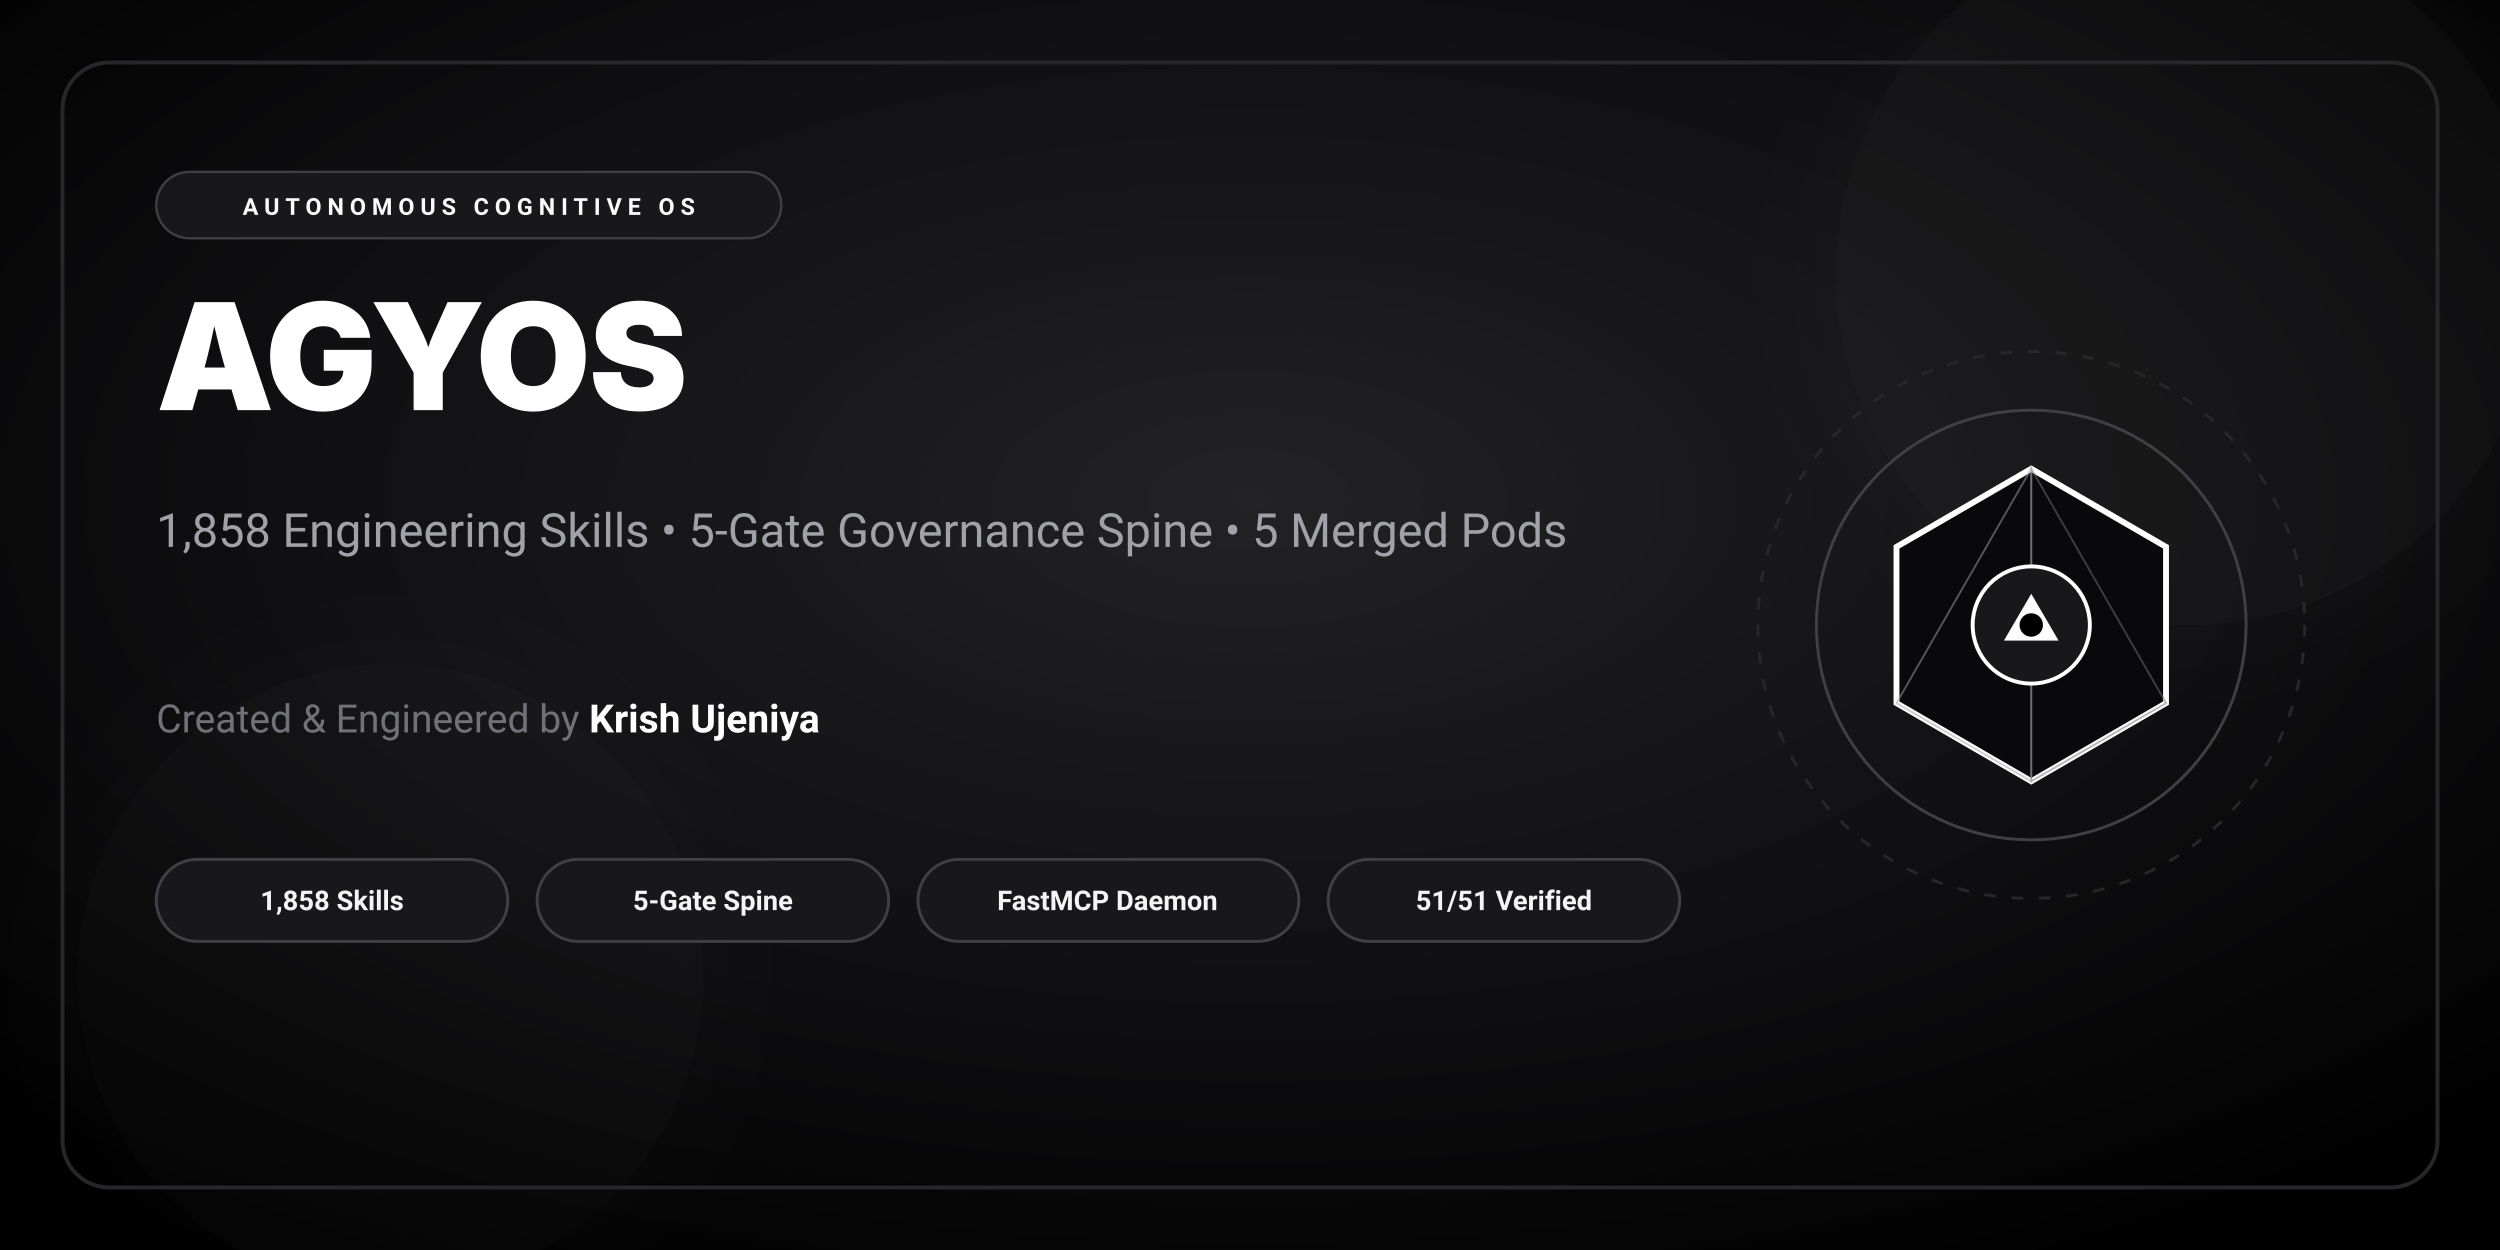
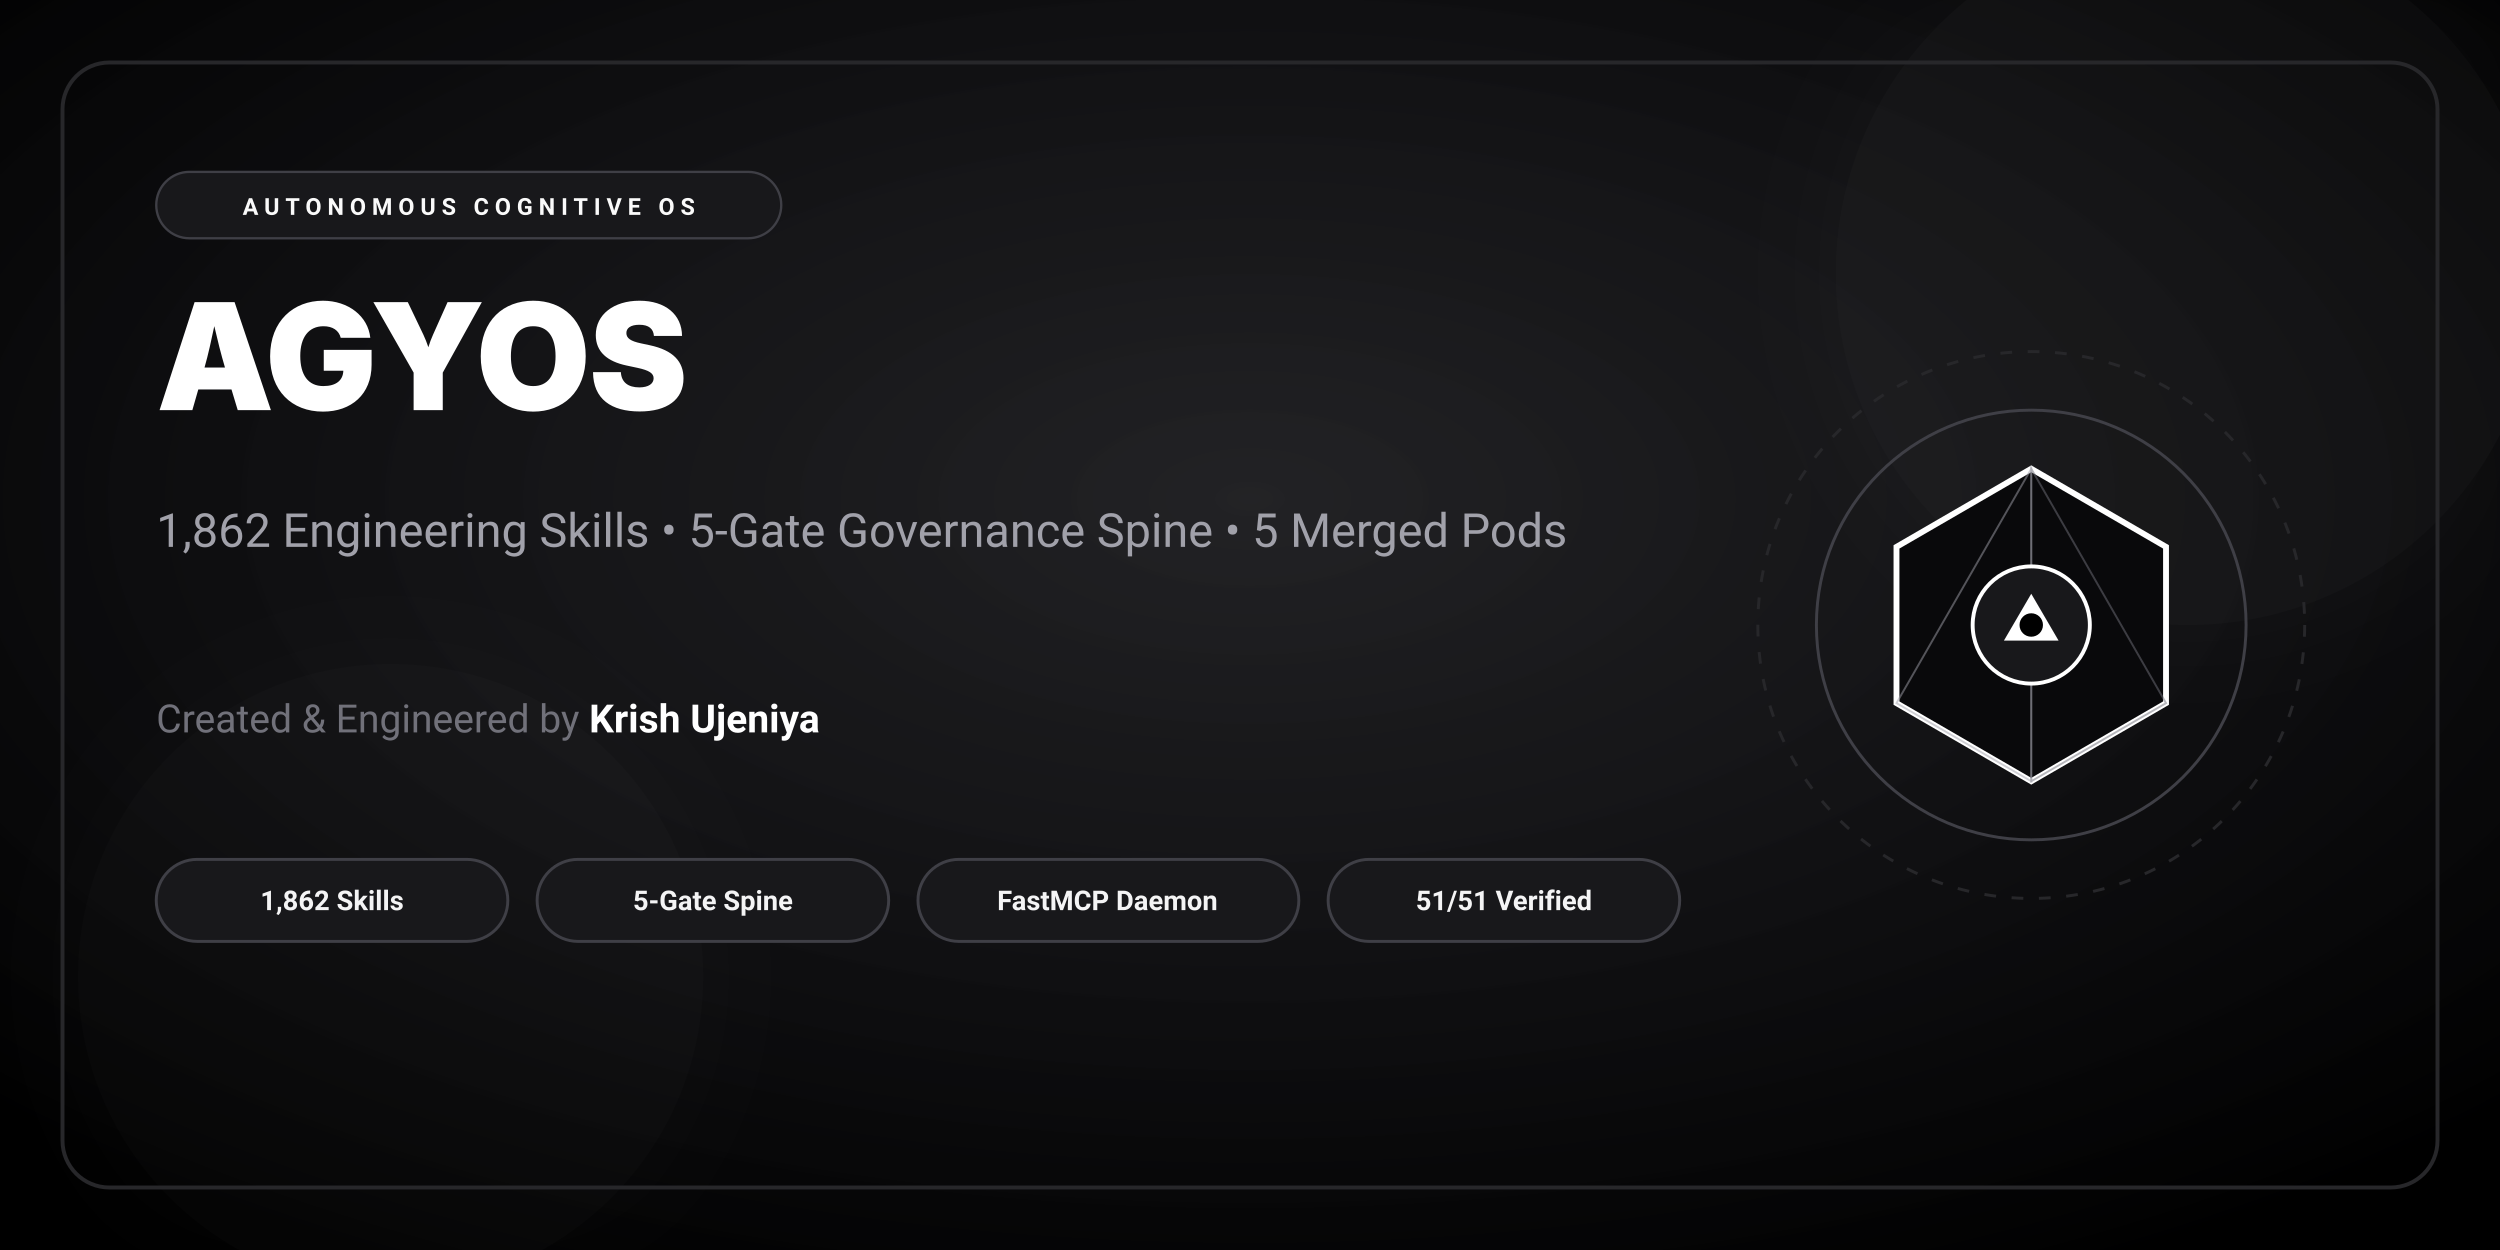
<svg xmlns="http://www.w3.org/2000/svg" viewBox="0 0 1280 640" width="1280" height="640">
  <defs>
    <radialGradient id="monoCardBg" cx="50%" cy="40%" r="70%">
      <stop offset="0%" stop-color="#18181B" stop-opacity="0.95" />
      <stop offset="60%" stop-color="#09090B" stop-opacity="0.98" />
      <stop offset="100%" stop-color="#000000" stop-opacity="1" />
    </radialGradient>
    <linearGradient id="monoAccent" x1="0%" y1="0%" x2="100%" y2="0%">
      <stop offset="0%" stop-color="#FFFFFF" />
      <stop offset="50%" stop-color="#A1A1AA" />
      <stop offset="100%" stop-color="#71717A" />
    </linearGradient>
    <filter id="monoCardGlow" x="-20%" y="-20%" width="140%" height="140%">
      <feGaussianBlur stdDeviation="30" result="blur" />
      <feComposite in="SourceGraphic" in2="blur" operator="over" />
    </filter>
  </defs>
  <rect width="1280" height="640" fill="url(#monoCardBg)" />
  <circle cx="1120" cy="140" r="180" fill="#FFFFFF" opacity="0.03" filter="url(#monoCardGlow)" />
  <circle cx="200" cy="500" r="160" fill="#FFFFFF" opacity="0.02" filter="url(#monoCardGlow)" />
  <rect x="32" y="32" width="1216" height="576" rx="24" fill="none" stroke="#27272A" stroke-width="2" />
  <g transform="translate(80, 88)">
    <rect width="320" height="34" rx="17" fill="#18181B" stroke="#3F3F46" stroke-width="1.2" />
    <text x="160" y="22" fill="#FAFAFA" font-family="-apple-system, BlinkMacSystemFont, 'SF Pro Text', 'Segoe UI', Roboto, sans-serif" font-size="12" font-weight="700" letter-spacing="3" text-anchor="middle">AUTONOMOUS COGNITIVE OS</text>
  </g>
  <text x="80" y="210" fill="#FFFFFF" font-family="-apple-system, BlinkMacSystemFont, 'SF Pro Display', 'Inter', 'Segoe UI', Roboto, sans-serif" font-size="76" font-weight="900" letter-spacing="-1">AGYOS</text>
-   <text x="80" y="280" fill="#A1A1AA" font-family="-apple-system, BlinkMacSystemFont, 'SF Pro Text', 'Segoe UI', Roboto, sans-serif" font-size="24" font-weight="400">1,858 Engineering Skills • 5-Gate Governance Spine • 5 Merged Pods</text>
+   <text x="80" y="280" fill="#A1A1AA" font-family="-apple-system, BlinkMacSystemFont, 'SF Pro Text', 'Segoe UI', Roboto, sans-serif" font-size="24" font-weight="400">1,862 Engineering Skills • 5-Gate Governance Spine • 5 Merged Pods</text>
  <g transform="translate(80, 355)">
    <text x="0" y="20" fill="#71717A" font-family="-apple-system, BlinkMacSystemFont, 'SF Pro Text', 'Segoe UI', Roboto, sans-serif" font-size="20">Created &amp; Engineered by <tspan fill="#FFFFFF" font-weight="700">Krish Ujeniya</tspan>
    </text>
  </g>
  <g transform="translate(80, 440)">
    <rect x="0" y="0" width="180" height="42" rx="21" fill="#18181B" stroke="#3F3F46" stroke-width="1.5" />
-     <text x="90" y="26" fill="#F4F4F5" font-family="-apple-system, BlinkMacSystemFont, 'SF Pro Text', 'Segoe UI', Roboto, sans-serif" font-size="14" font-weight="600" text-anchor="middle">1,858 Skills</text>
+     <text x="90" y="26" fill="#F4F4F5" font-family="-apple-system, BlinkMacSystemFont, 'SF Pro Text', 'Segoe UI', Roboto, sans-serif" font-size="14" font-weight="600" text-anchor="middle">1,862 Skills</text>
    <rect x="195" y="0" width="180" height="42" rx="21" fill="#18181B" stroke="#3F3F46" stroke-width="1.5" />
    <text x="285" y="26" fill="#F4F4F5" font-family="-apple-system, BlinkMacSystemFont, 'SF Pro Text', 'Segoe UI', Roboto, sans-serif" font-size="14" font-weight="600" text-anchor="middle">5-Gate Spine</text>
    <rect x="390" y="0" width="195" height="42" rx="21" fill="#18181B" stroke="#3F3F46" stroke-width="1.5" />
    <text x="487" y="26" fill="#F4F4F5" font-family="-apple-system, BlinkMacSystemFont, 'SF Pro Text', 'Segoe UI', Roboto, sans-serif" font-size="14" font-weight="600" text-anchor="middle">FastMCP Daemon</text>
    <rect x="600" y="0" width="180" height="42" rx="21" fill="#18181B" stroke="#3F3F46" stroke-width="1.5" />
    <text x="690" y="26" fill="#F4F4F5" font-family="-apple-system, BlinkMacSystemFont, 'SF Pro Text', 'Segoe UI', Roboto, sans-serif" font-size="14" font-weight="600" text-anchor="middle">51/51 Verified</text>
  </g>
  <g transform="translate(1040, 320)">
    <circle r="140" fill="none" stroke="#27272A" stroke-width="1.5" stroke-dasharray="6 8" />
    <circle r="110" fill="none" stroke="#3F3F46" stroke-width="1.5" />
    <polygon points="0,-80 69,-40 69,40 0,80 -69,40 -69,-40" fill="#09090B" stroke="#FFFFFF" stroke-width="3" />
    <polygon points="0,-80 0,80 69,40" fill="none" stroke="#71717A" stroke-width="1" stroke-opacity="0.5" />
    <polygon points="0,-80 0,80 -69,40" fill="none" stroke="#A1A1AA" stroke-width="1" stroke-opacity="0.5" />
    <circle r="30" fill="#18181B" stroke="#FFFFFF" stroke-width="2" />
    <polygon points="0,-16 14,8 -14,8" fill="#FFFFFF" />
    <circle r="6" fill="#000000" />
  </g>
</svg>
